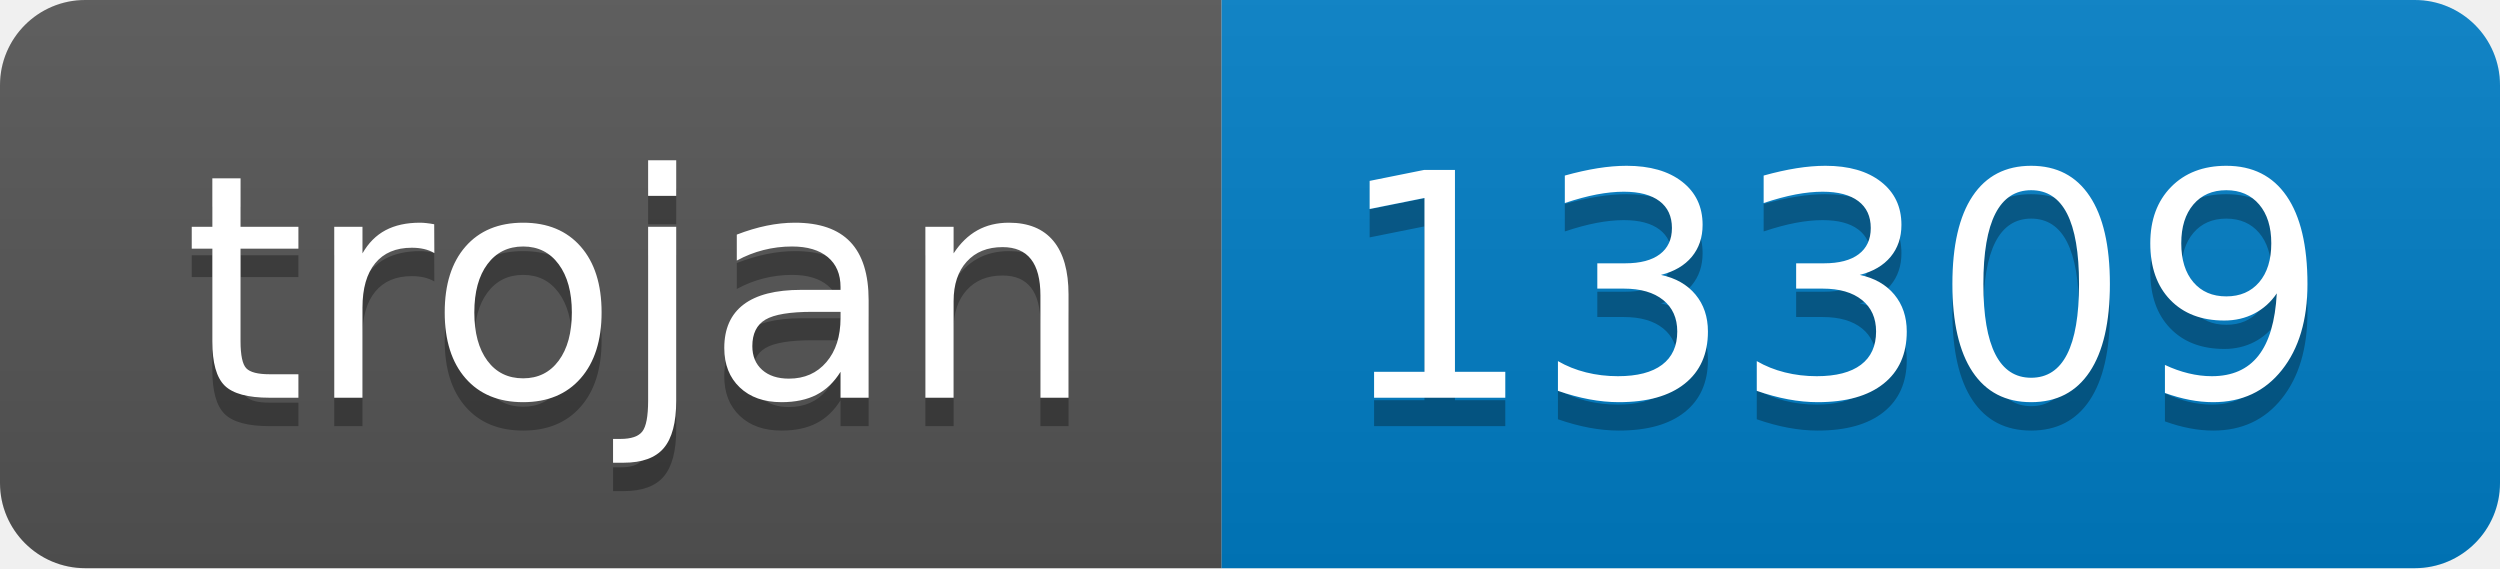
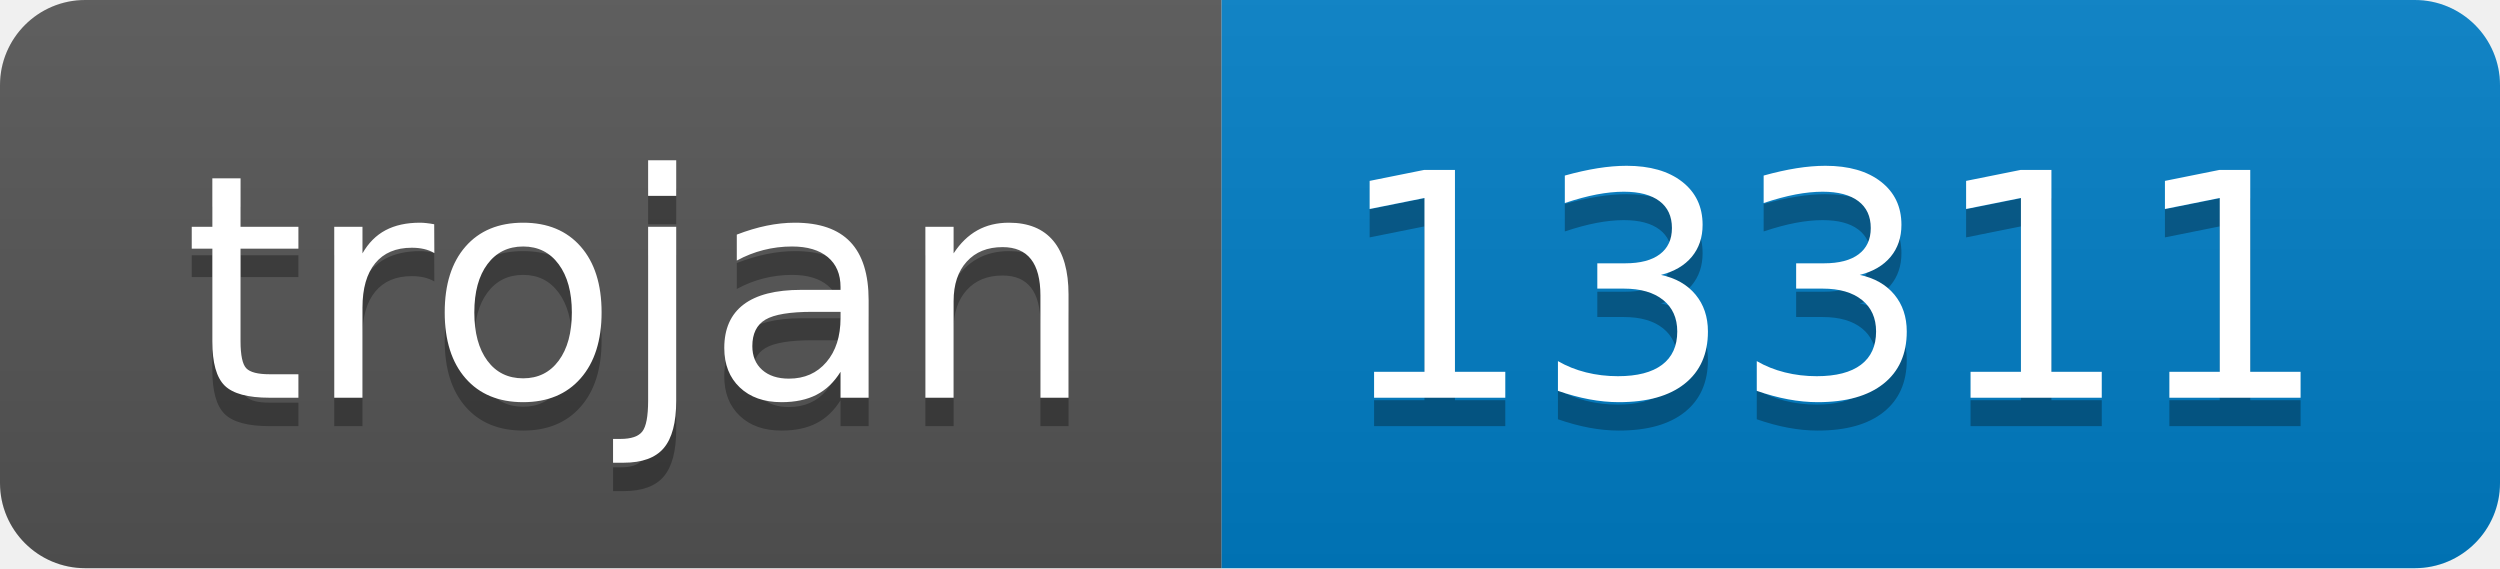
- <svg xmlns="http://www.w3.org/2000/svg" width="88" height="20" role="img" aria-label="trojan: 13309">
+ <svg xmlns="http://www.w3.org/2000/svg" width="88" height="20" role="img" aria-label="trojan: 13311">
  <linearGradient id="s" x2="0" y2="100%">
    <stop offset="0" stop-color="#bbb" stop-opacity=".1" />
    <stop offset="1" stop-opacity=".1" />
  </linearGradient>
  <clipPath id="r">
    <rect width="88" height="20" rx="3" fill="#fff" />
  </clipPath>
  <g clip-path="url(#r)">
    <rect width="43" height="20" fill="#555" />
    <rect x="43" width="45" height="20" fill="#007ec6" />
    <rect width="88" height="20" fill="url(#s)" />
  </g>
  <g fill="#fff" text-anchor="middle" font-family="Verdana,Geneva,DejaVu Sans,sans-serif" text-rendering="geometricPrecision" font-size="110">
    <text aria-hidden="true" x="225" y="150" fill="#010101" fill-opacity=".3" transform="scale(.1)" textLength="330">trojan</text>
    <text x="225" y="140" transform="scale(.1)" fill="#fff" textLength="330">trojan</text>
-     <text aria-hidden="true" x="645" y="150" fill="#010101" fill-opacity=".3" transform="scale(.1)" textLength="350">13309</text>
-     <text x="645" y="140" transform="scale(.1)" fill="#fff" textLength="350">13309</text>
+     <text aria-hidden="true" x="645" y="150" fill="#010101" fill-opacity=".3" transform="scale(.1)" textLength="350">13311</text>
+     <text x="645" y="140" transform="scale(.1)" fill="#fff" textLength="350">13311</text>
  </g>
</svg>
